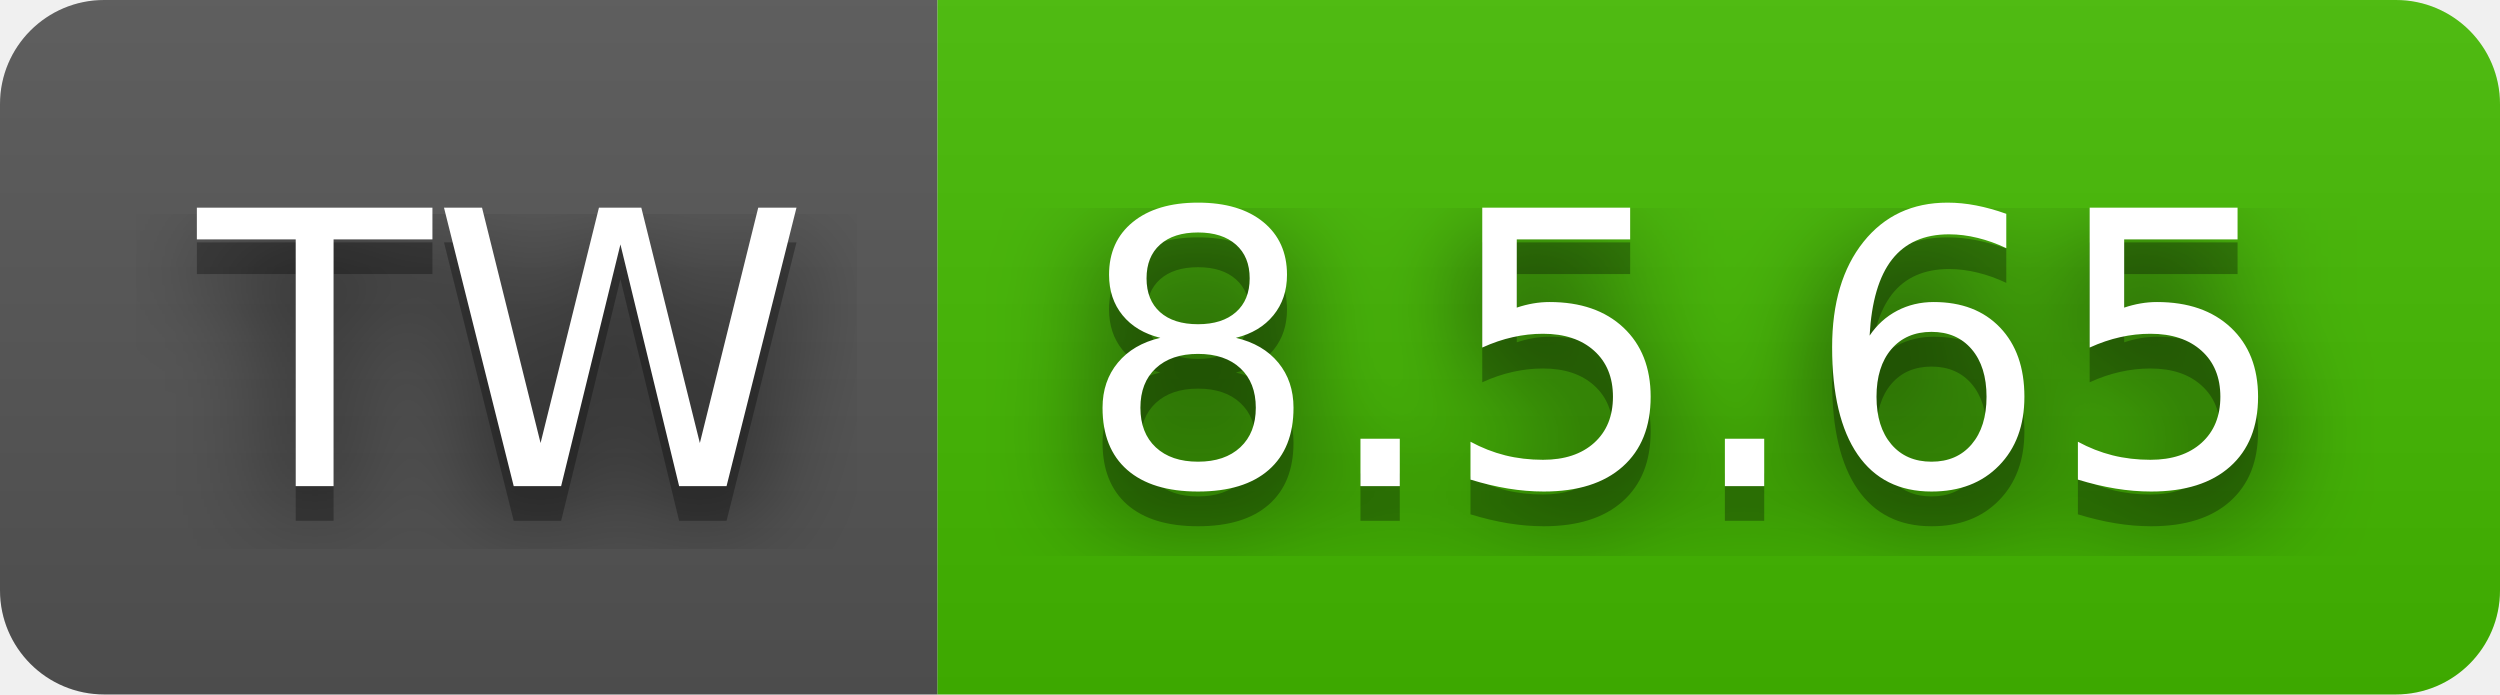
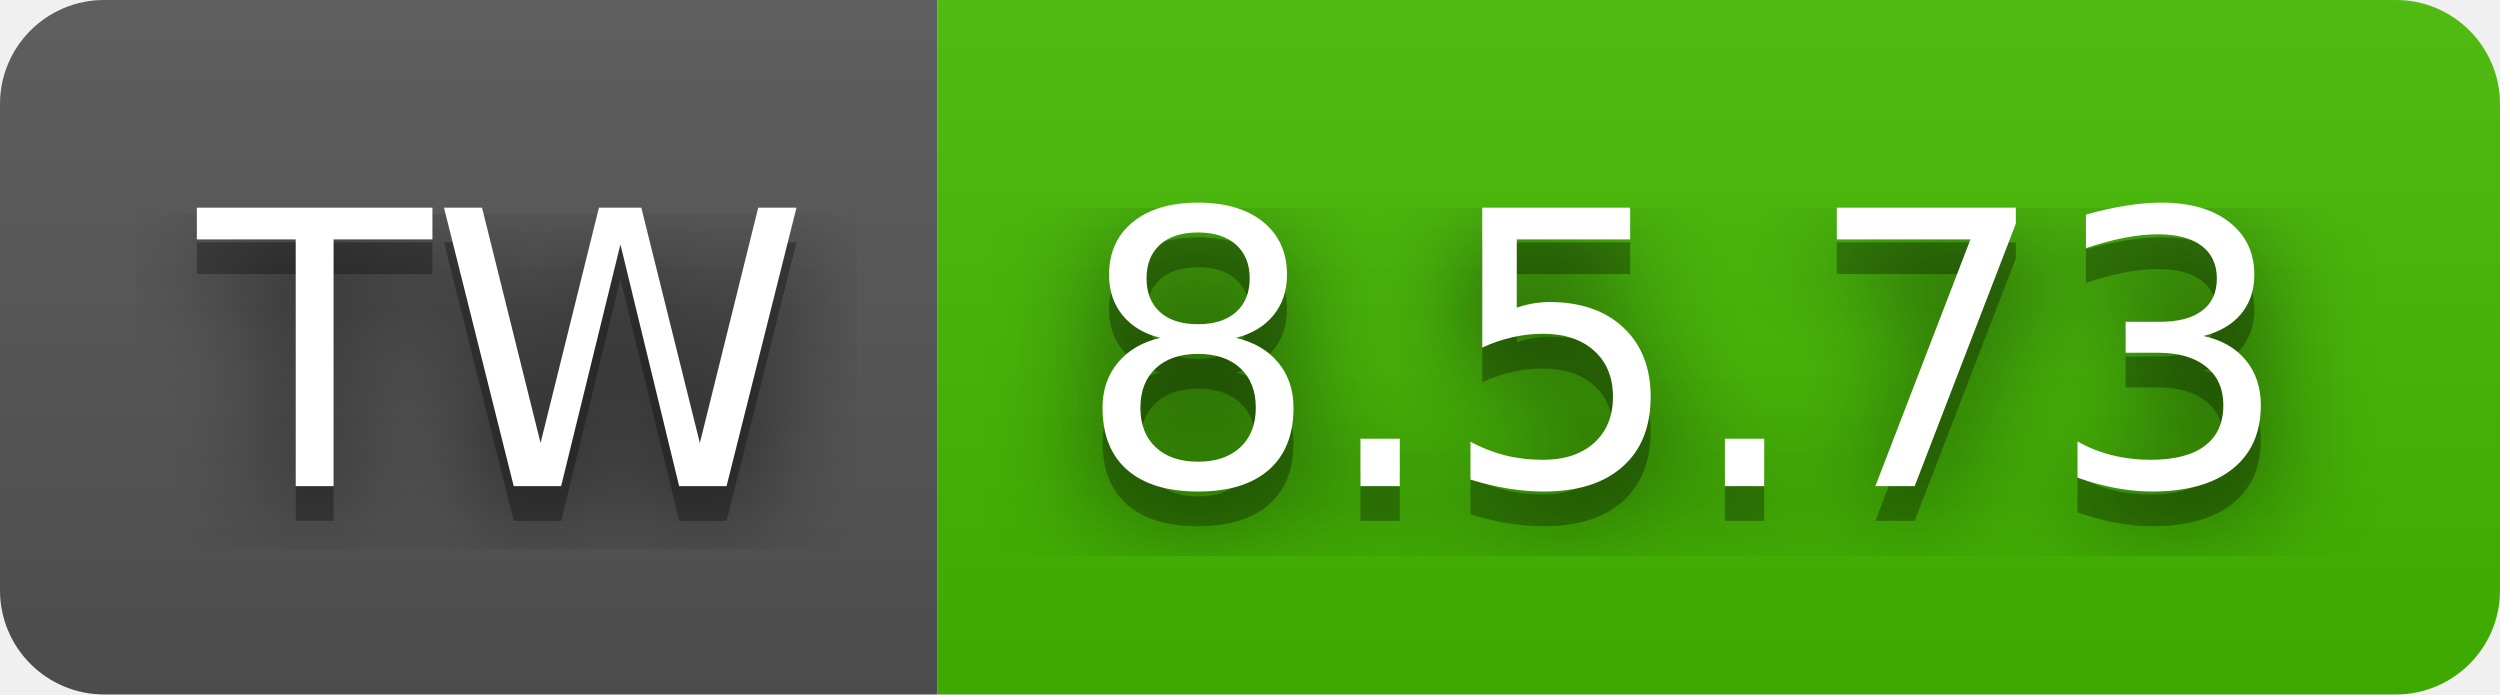
- <svg xmlns="http://www.w3.org/2000/svg" width="72" height="20" role="img" aria-label="TW: 8.5.65">
+ <svg xmlns="http://www.w3.org/2000/svg" width="72" height="20" role="img" aria-label="TW: 8.5.73">
  <filter id="blur">
    <feGaussianBlur stdDeviation="16" />
  </filter>
  <linearGradient id="s" x2="0" y2="100%">
    <stop offset="0" stop-color="#bbb" stop-opacity=".1" />
    <stop offset="1" stop-opacity=".1" />
  </linearGradient>
  <clipPath id="r">
    <rect width="72" height="20" rx="3" />
  </clipPath>
  <g clip-path="url(#r)">
    <rect width="27" height="20" fill="#555" />
    <rect x="27" width="45" height="20" fill="#4b0" />
    <rect width="72" height="20" fill="url(#s)" />
  </g>
  <g fill="#fff" text-anchor="middle" font-family="Verdana,Geneva,DejaVu Sans,sans-serif" text-rendering="geometricPrecision" font-size="110">
    <g transform="scale(.1)">
      <g aria-hidden="true" fill="#010101">
        <text x="145" y="150" fill-opacity=".8" filter="url(#blur)" textLength="170">TW</text>
        <text x="145" y="150" fill-opacity=".3" textLength="170">TW</text>
      </g>
      <text x="145" y="140" textLength="170">TW</text>
    </g>
    <g transform="scale(.1)">
      <g aria-hidden="true" fill="#010101">
-         <text x="485" y="150" fill-opacity=".8" filter="url(#blur)" textLength="350">8.5.65</text>
-         <text x="485" y="150" fill-opacity=".3" textLength="350">8.5.65</text>
+         <text x="485" y="150" fill-opacity=".8" filter="url(#blur)" textLength="350">8.5.73</text>
+         <text x="485" y="150" fill-opacity=".3" textLength="350">8.5.73</text>
      </g>
-       <text x="485" y="140" textLength="350">8.5.65</text>
+       <text x="485" y="140" textLength="350">8.5.73</text>
    </g>
  </g>
</svg>
